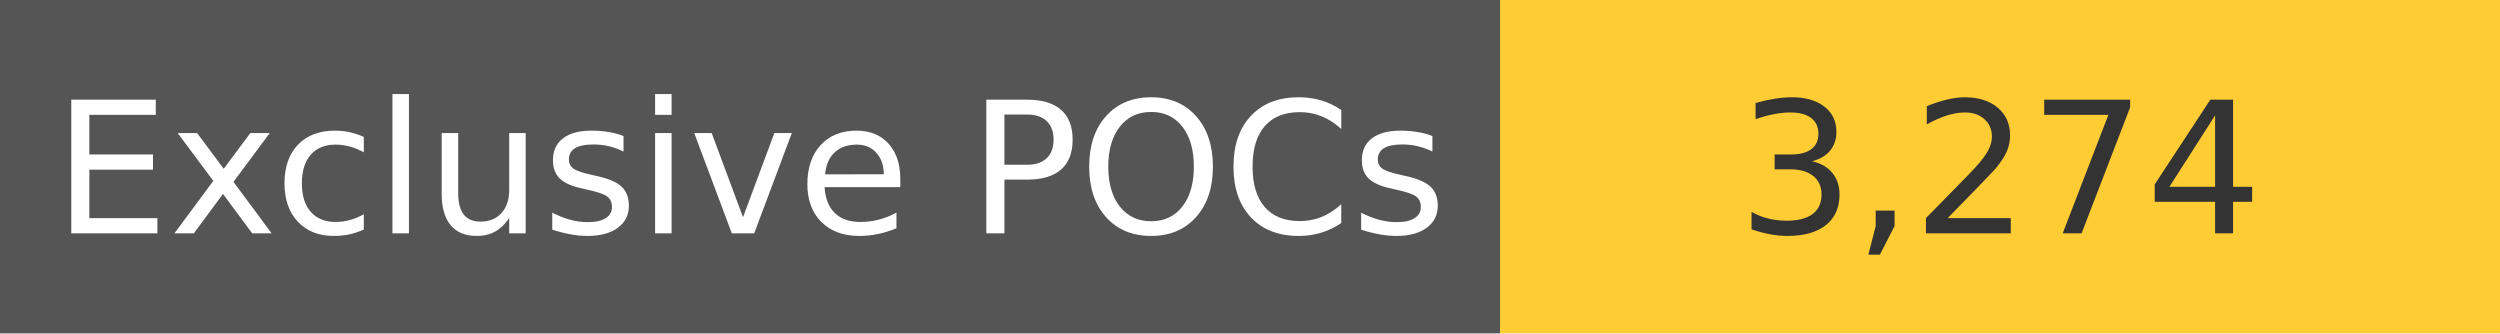
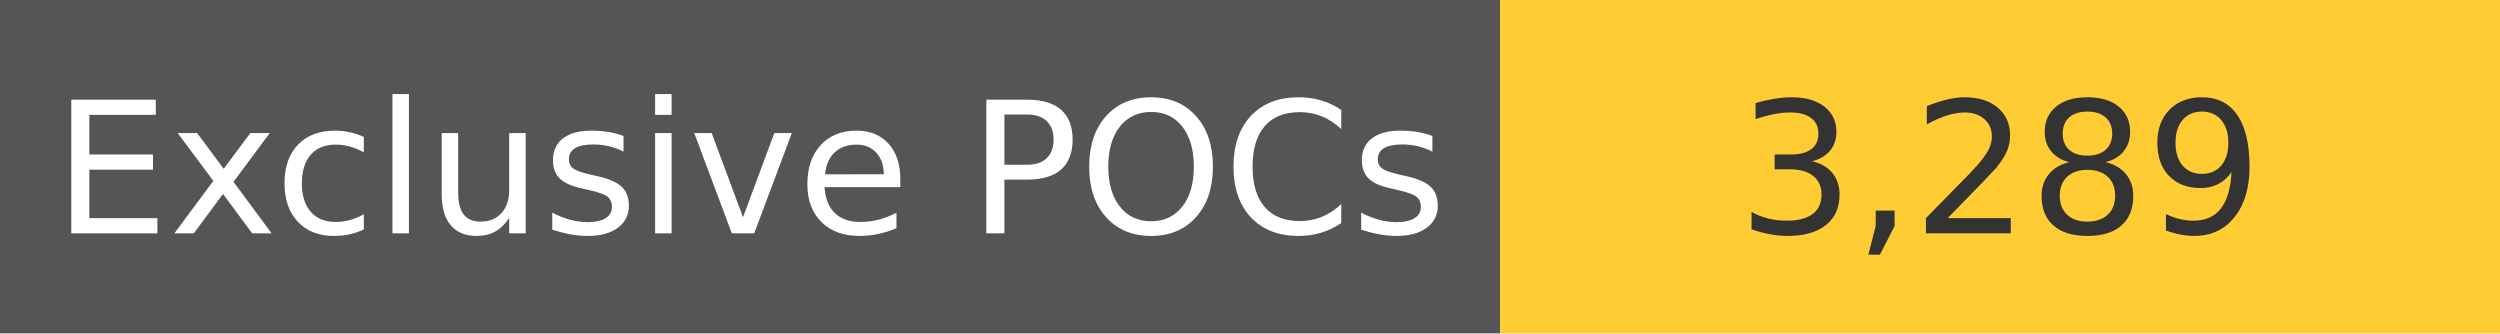
<svg xmlns="http://www.w3.org/2000/svg" width="150" height="20" role="img">
  <linearGradient id="s" x2="0" y2="100%">
    <stop offset="0" stop-color="#bbb" stop-opacity=".1" />
    <stop offset="1" stop-opacity=".1" />
  </linearGradient>
  <g>
    <rect width="90" height="20" fill="#555" />
    <rect x="90" width="267" height="20" fill="#ffcc33" />
  </g>
  <g fill="#fff" text-anchor="middle" font-family="Verdana,Geneva,DejaVu Sans,sans-serif" text-rendering="geometricPrecision" font-size="110">
    <text x="450" y="140" transform="scale(.1)" fill="#fff">
            Exclusive POCs
        </text>
    <text x="1200" y="140" transform="scale(.1)" fill="#333">
-             3,274
+             3,289
        </text>
  </g>
</svg>
